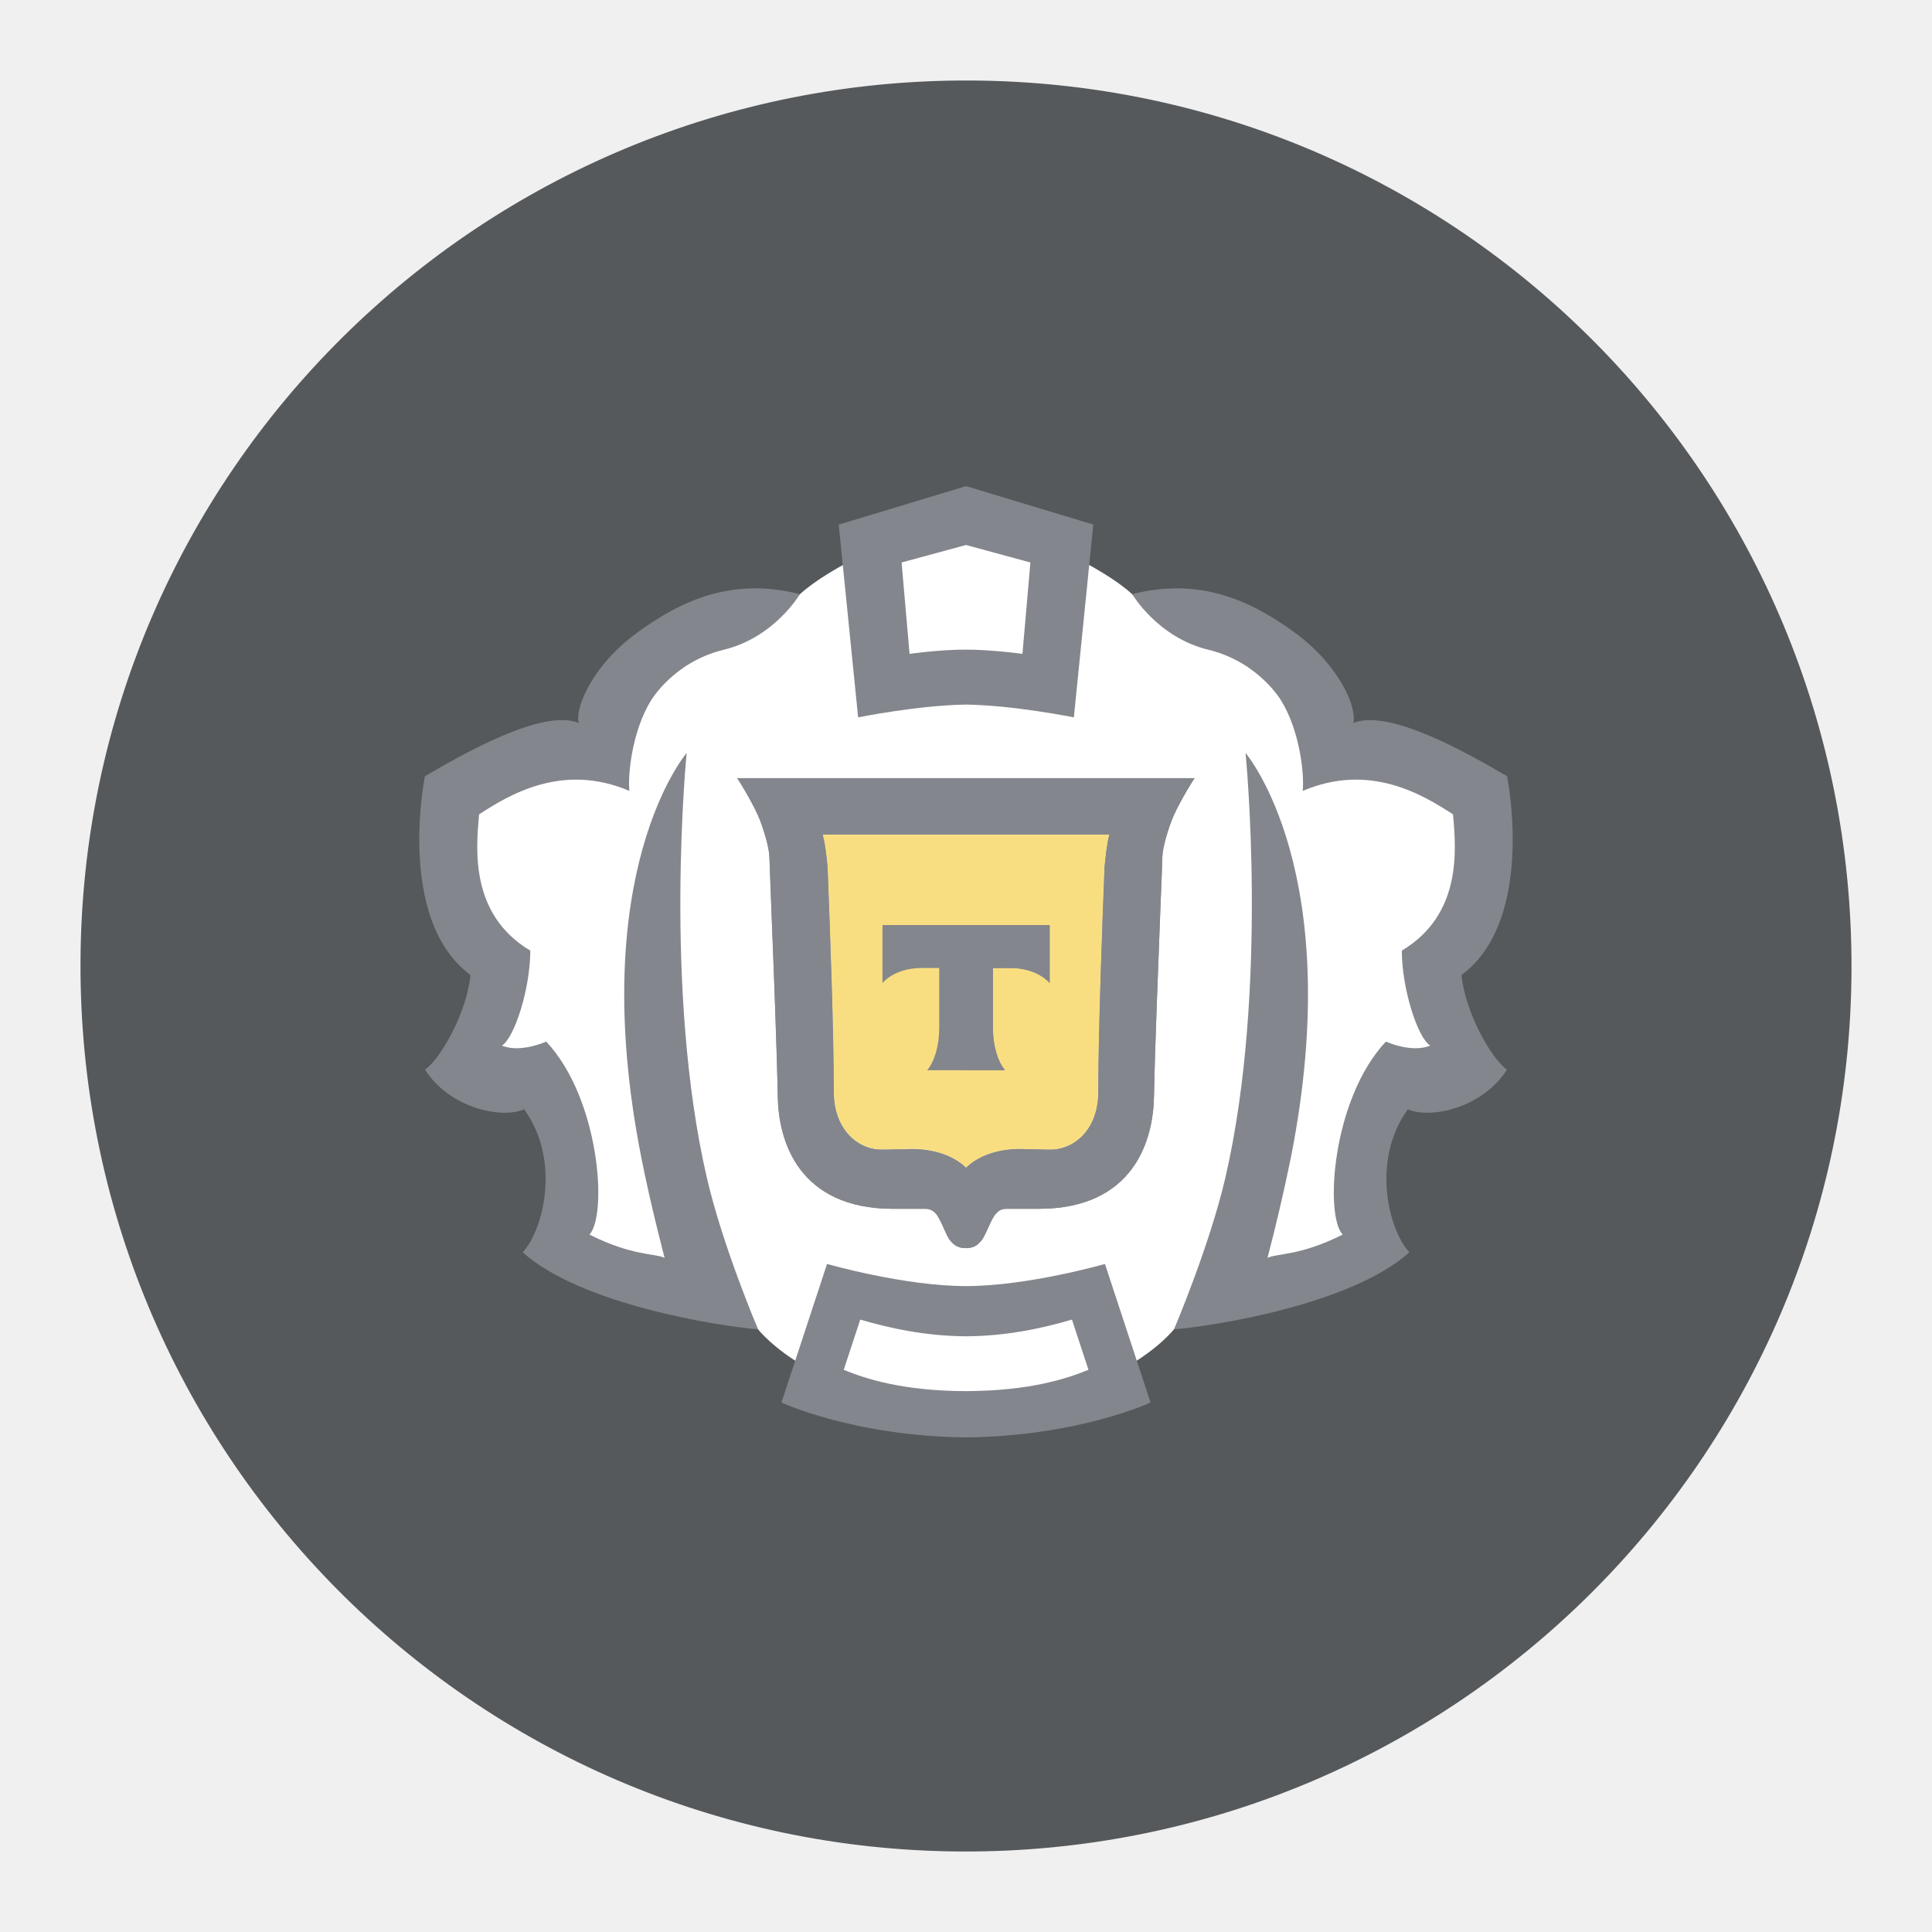
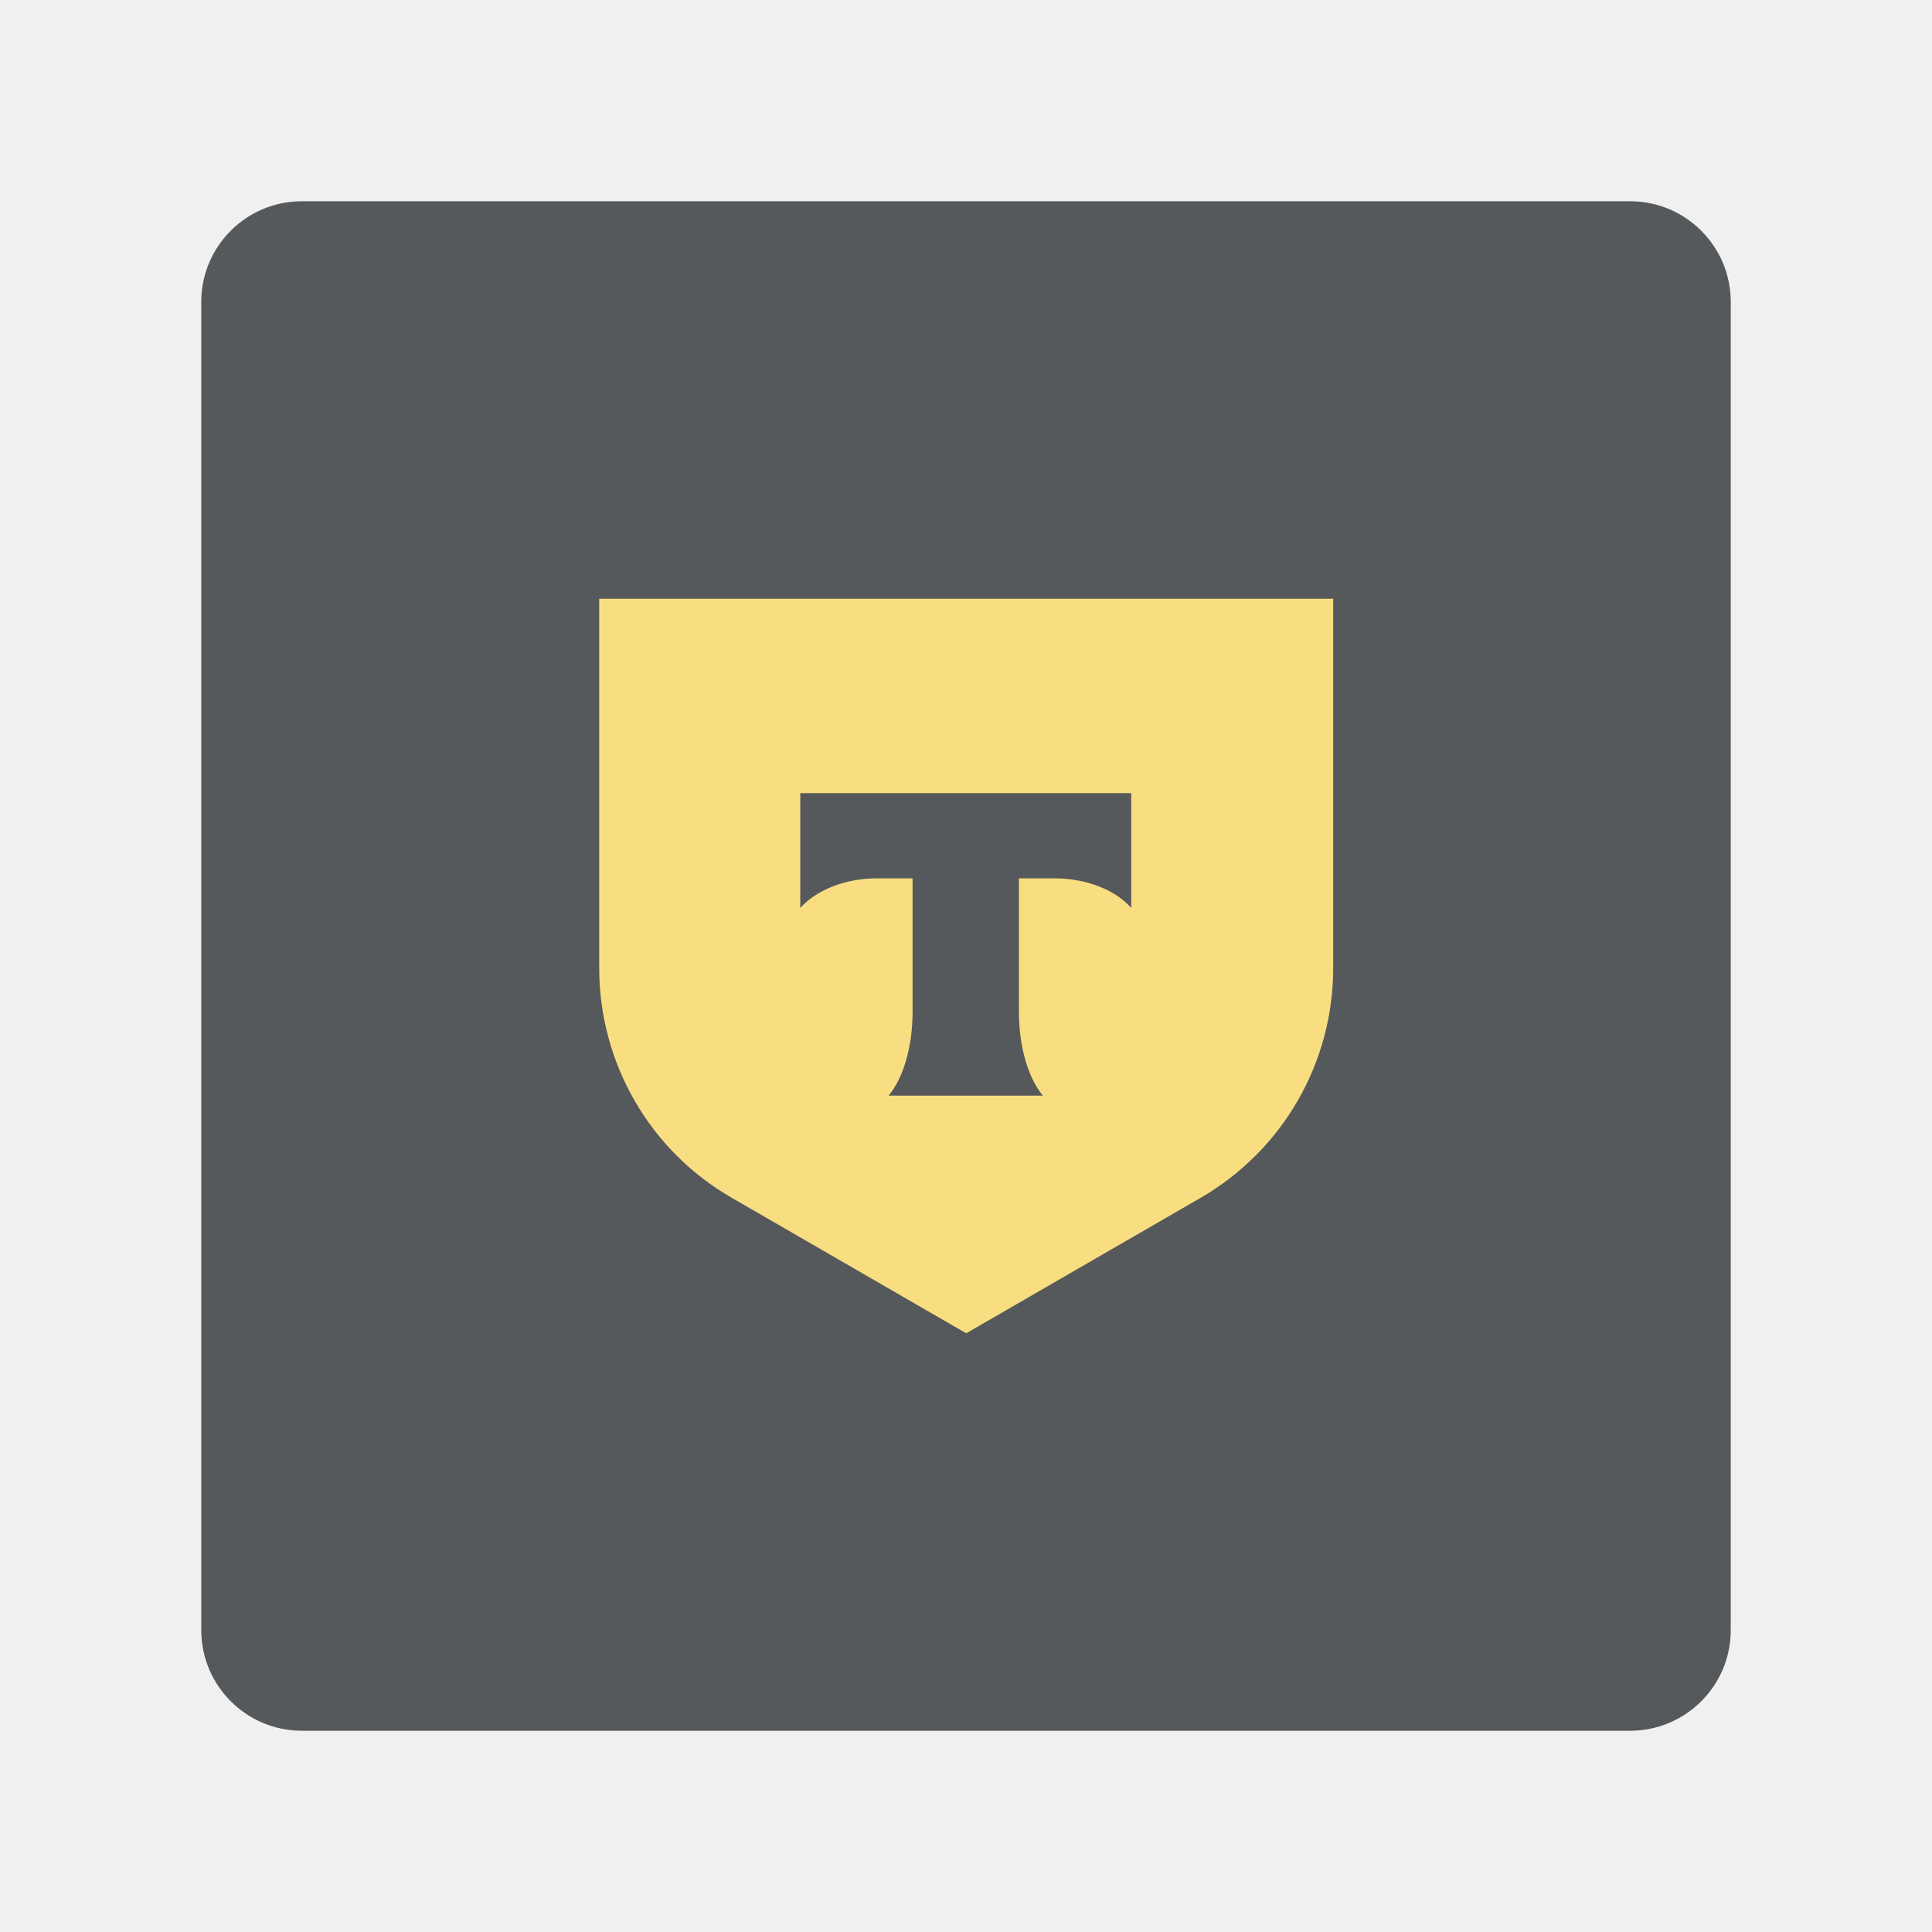
<svg xmlns="http://www.w3.org/2000/svg" id="a" width="192" height="192" viewBox="0 0 192 192">
+   <defs>
+     <style>.d{fill:#f9de81;}.d,.e{stroke-width:0px;}.e{fill:#56595b;fill-rule:evenodd;}</style>
+   </defs>
  <g id="b">
    <g id="c">
-       <path d="m184,96.39c-.19,48.61-39.83,87.81-88.39,87.61-48.55-.19-87.81-39.78-87.61-88.39C8.19,47,47.83,7.81,96.39,8c48.65.19,87.81,39.78,87.61,88.39Z" style="fill:#56595b;" />
-       <path d="m96,52.25c5.67,0,13.89,4.34,16.51,6.8l1.77,1.4s4.41-.47,8.53,2.18c4.12,2.65,5.99,4.45,8.02,8.73,2.03.1,9.64,3.33,14.05,6.57,0,0,3.71,14.02-3.31,20.07l4.43,6.08c-1.12,3.83-4.48,4.79-9.28,5.26-2.16,2.61.57,10.73.57,10.73-1.77,5.62-11.45,10.04-18.57,10.04l-2.05,1.99s-5.81,7.5-20.67,7.65c-14.86-.14-20.67-7.65-20.67-7.65l-1.71-1.7c-7.12,0-17.14-4.71-18.91-10.33,0,0,4.06-7.79,1.9-10.4-4.79-.46-9.49-1.76-10.61-5.59l4.43-6.08c-7.02-6.05-3.31-20.07-3.31-20.07,4.41-3.25,12.02-6.48,14.06-6.58,2.02-4.28,3.91-6.08,8.02-8.73s8.53-2.23,8.53-2.23l1.77-1.34c2.63-2.46,10.84-6.8,16.51-6.8Z" style="fill:#fff;" />
-       <path d="m95.97,116.03s.03.04.03.04c0,0,.01-.04.02-.04,1.29-1.25,3.31-1.86,5.41-1.85.18,0,.36,0,.54.01.21.01.8.02,1.35.03.42,0,.92.01,1.1.02,2.38-.02,4.73-2.02,4.73-5.74,0-6.32.41-16.93.62-22.38,0,0,.15-1.55.3-2.37.05-.28.11-.56.18-.83h-28.49c.06.26.12.54.18.83.15.81.3,2.37.3,2.37.21,5.44.62,16.05.62,22.37,0,3.72,2.35,5.72,4.73,5.74l1.1-.02c.54,0,1.13-.01,1.34-.03.18,0,.36-.01.54-.01,2.1,0,4.12.59,5.41,1.85Z" style="fill:#f9de81;" />
-       <path d="m79.49,59.05c-6.74-1.72-11.82.63-16.22,3.86-4.41,3.24-6.15,7.44-5.76,8.94-3.6-1.47-11.52,3.1-15.28,5.29,0,0-2.91,14.25,4.53,19.76-.39,3.87-3.12,8.51-4.53,9.39,2.46,3.87,7.66,4.93,9.86,3.95,3.68,5.1,1.9,12-.14,14.21,5.72,5.17,19.38,7.33,23.39,7.66,0,0-3.52-8.25-5.09-15.05-4.35-18.79-2.01-42.23-2.01-42.23,0,0-10.15,11.81-4.49,40.29.95,4.81,2.3,9.89,2.3,9.89-.94-.47-3.24-.18-7.47-2.32,1.81-1.95,1.03-13.51-4.3-19.18,0,0-2.54,1.17-4.4.4,1.25-.77,2.82-5.68,2.82-9.44-6.03-3.6-5.39-10.11-5.09-13.54,2.96-1.92,8.26-5.18,14.94-2.33-.18-1.62.28-5.92,2.11-8.93,0,0,2.23-3.88,7.27-5.1,5.04-1.22,7.56-5.52,7.56-5.52h0Zm33.02,0c6.74-1.72,11.82.63,16.22,3.86,4.41,3.24,6.15,7.44,5.76,8.94,3.6-1.47,11.52,3.1,15.28,5.29,0,0,2.91,14.25-4.53,19.76.39,3.87,3.12,8.51,4.53,9.39-2.46,3.87-7.66,4.93-9.86,3.95-3.68,5.1-1.9,12,.15,14.21-5.73,5.17-19.39,7.33-23.39,7.66,0,0,3.52-8.25,5.1-15.05,4.35-18.79,2.01-42.23,2.01-42.23,0,0,10.15,11.81,4.49,40.29-.68,3.32-1.45,6.62-2.31,9.89.94-.47,3.24-.18,7.47-2.32-1.81-1.95-1.03-13.51,4.3-19.18,0,0,2.54,1.17,4.4.4-1.25-.77-2.82-5.68-2.82-9.44,6.03-3.6,5.39-10.11,5.09-13.54-2.96-1.92-8.26-5.18-14.94-2.33.18-1.62-.28-5.92-2.11-8.93,0,0-2.23-3.88-7.27-5.1-5.04-1.22-7.56-5.52-7.56-5.52Z" style="fill:#83868c;" />
-       <path d="m73.29,77.33h45.43c-.35.49-1.78,2.87-2.3,4.25-.51,1.38-.89,2.77-.91,3.63-.01.68-.1,2.78-.21,5.54v.03c-.21,5.46-.53,13.49-.62,18.23-.04,2.09-.51,4.87-2.19,7.14-1.71,2.31-4.6,3.98-9.24,3.98h-3.26c-.26,0-.51.06-.72.21-.22.16-.4.37-.54.61-.18.29-.36.69-.53,1.07-.15.34-.33.73-.54,1.09-.17.24-.38.46-.61.64-.32.2-.69.3-1.06.29h-.01c-.37.01-.74-.09-1.06-.29-.24-.18-.44-.39-.61-.64-.21-.35-.38-.74-.53-1.09-.16-.37-.33-.72-.53-1.07-.13-.24-.32-.45-.54-.61-.21-.14-.46-.21-.72-.21h-3.26c-4.64,0-7.53-1.68-9.24-3.98-1.68-2.27-2.15-5.04-2.19-7.14-.09-4.74-.4-12.77-.62-18.23v-.03c-.11-2.75-.19-4.86-.21-5.54-.02-.86-.4-2.25-.91-3.63-.51-1.37-1.94-3.75-2.3-4.25Zm22.71,38.73c1.39-1.37,3.62-1.97,5.91-1.86.21,0,.8.02,1.35.03l1,.02c2.43.07,4.89-1.94,4.89-5.74,0-6.32.41-16.93.62-22.38,0,0,.15-1.55.3-2.37.05-.29.11-.57.18-.83h-28.49c.06.26.12.54.18.83.15.81.3,2.37.3,2.37.21,5.45.62,16.05.62,22.38,0,3.8,2.46,5.81,4.89,5.74l1-.02c.54,0,1.13-.02,1.35-.03,2.29-.1,4.52.5,5.91,1.86Z" style="fill:#83868c; fill-rule:evenodd;" />
-       <path d="m73.29,77.33h45.43c-.35.49-1.78,2.87-2.3,4.25-.51,1.38-.89,2.77-.91,3.63-.01.68-.1,2.78-.21,5.54v.03c-.21,5.46-.53,13.49-.62,18.23-.04,2.09-.51,4.87-2.19,7.14-1.71,2.31-4.6,3.98-9.24,3.98h-3.26c-.26,0-.51.06-.72.21-.22.16-.4.37-.54.61-.18.29-.36.69-.53,1.07-.15.34-.33.73-.54,1.09-.17.24-.38.46-.61.64-.32.2-.69.29-1.07.29-.38.01-.75-.09-1.07-.29-.24-.18-.44-.39-.61-.64-.21-.35-.38-.74-.53-1.09-.16-.37-.33-.72-.53-1.07-.13-.24-.32-.45-.54-.61-.21-.14-.46-.21-.72-.21h-3.26c-4.64,0-7.53-1.68-9.24-3.98-1.68-2.27-2.15-5.04-2.19-7.14-.09-4.74-.4-12.77-.62-18.23v-.03c-.11-2.75-.19-4.86-.21-5.54-.02-.86-.4-2.25-.91-3.63-.51-1.37-1.94-3.75-2.3-4.25Zm22.71,38.73c1.39-1.37,3.62-1.97,5.91-1.86.21,0,.8.02,1.35.03l1,.02c2.43.07,4.89-1.94,4.89-5.74,0-6.32.41-16.93.62-22.38,0,0,.15-1.55.3-2.37.05-.29.11-.57.18-.83h-28.49c.06.26.12.54.18.83.15.81.3,2.37.3,2.37.21,5.45.62,16.05.62,22.38,0,3.8,2.46,5.81,4.89,5.74l1-.02c.54,0,1.13-.02,1.35-.03,2.29-.1,4.52.5,5.91,1.86Zm-12.65-63.92l12.65-3.83,12.65,3.82-1.93,19.16s-5.95-1.2-10.72-1.27c-4.77.07-10.72,1.27-10.72,1.27l-1.93-19.16h0Zm12.65,12.42c2.59,0,5.61.42,5.61.42l.79-9.08-6.4-1.74-6.4,1.74.79,9.08s3.02-.43,5.61-.42Zm-13.8,61.05s7.64,2.2,13.8,2.2,13.81-2.2,13.81-2.2l4.53,13.77s-7.12,3.34-18.34,3.47c-11.22-.13-18.34-3.47-18.34-3.47l4.53-13.77Zm1.64,10.52c2.14.87,5.78,2.1,12.17,2.12,6.39-.03,10.02-1.25,12.16-2.12l-1.64-4.99c-2.97.87-6.45,1.63-10.52,1.66-4.07-.03-7.54-.79-10.52-1.66l-1.64,4.99Z" style="fill:#83868c; fill-rule:evenodd;" />
-       <path d="m92.13,106.36h7.75c-.72-.86-1.2-2.42-1.2-4.2v-5.96h1.94-.16c1.64,0,3.07.6,3.86,1.49v-5.76h-16.62v5.76c.79-.89,2.22-1.49,3.86-1.49h-.16,1.94v5.96c0,1.78-.48,3.34-1.2,4.2Z" style="fill:#83868c;" />
-       <path d="m96,106.36h3.87c-.72-.86-1.2-2.42-1.2-4.2v-5.96h1.94-.16c1.64,0,3.07.6,3.86,1.49v-5.76h-8.31s0,14.43,0,14.43Z" style="fill:#83868c; fill-rule:evenodd;" />
+       <path class="e" d="m172,30v132c0,5.52-4.48,10-10,10H30c-5.52,0-10-4.48-10-10V30c0-5.52,4.48-10,10-10h132c5.52,0,10,4.48,10,10Z" />
+       <path class="d" d="m59.52,59.5h72.97v36.71c0,9.41-5,18.09-13.16,22.82l-23.31,13.47-23.31-13.47c-8.15-4.69-13.16-13.4-13.16-22.82v-36.71h-.03Z" />
+       <path class="e" d="m79.53,78.82v11.41c1.57-1.75,4.41-2.94,7.63-2.94h3.53v13.26c0,3.53-.94,6.61-2.38,8.33h15.33c-1.43-1.71-2.38-4.79-2.38-8.33v-13.26h3.53c3.25,0,6.09,1.19,7.63,2.94v-11.41h-32.9Z" />
    </g>
  </g>
</svg>
